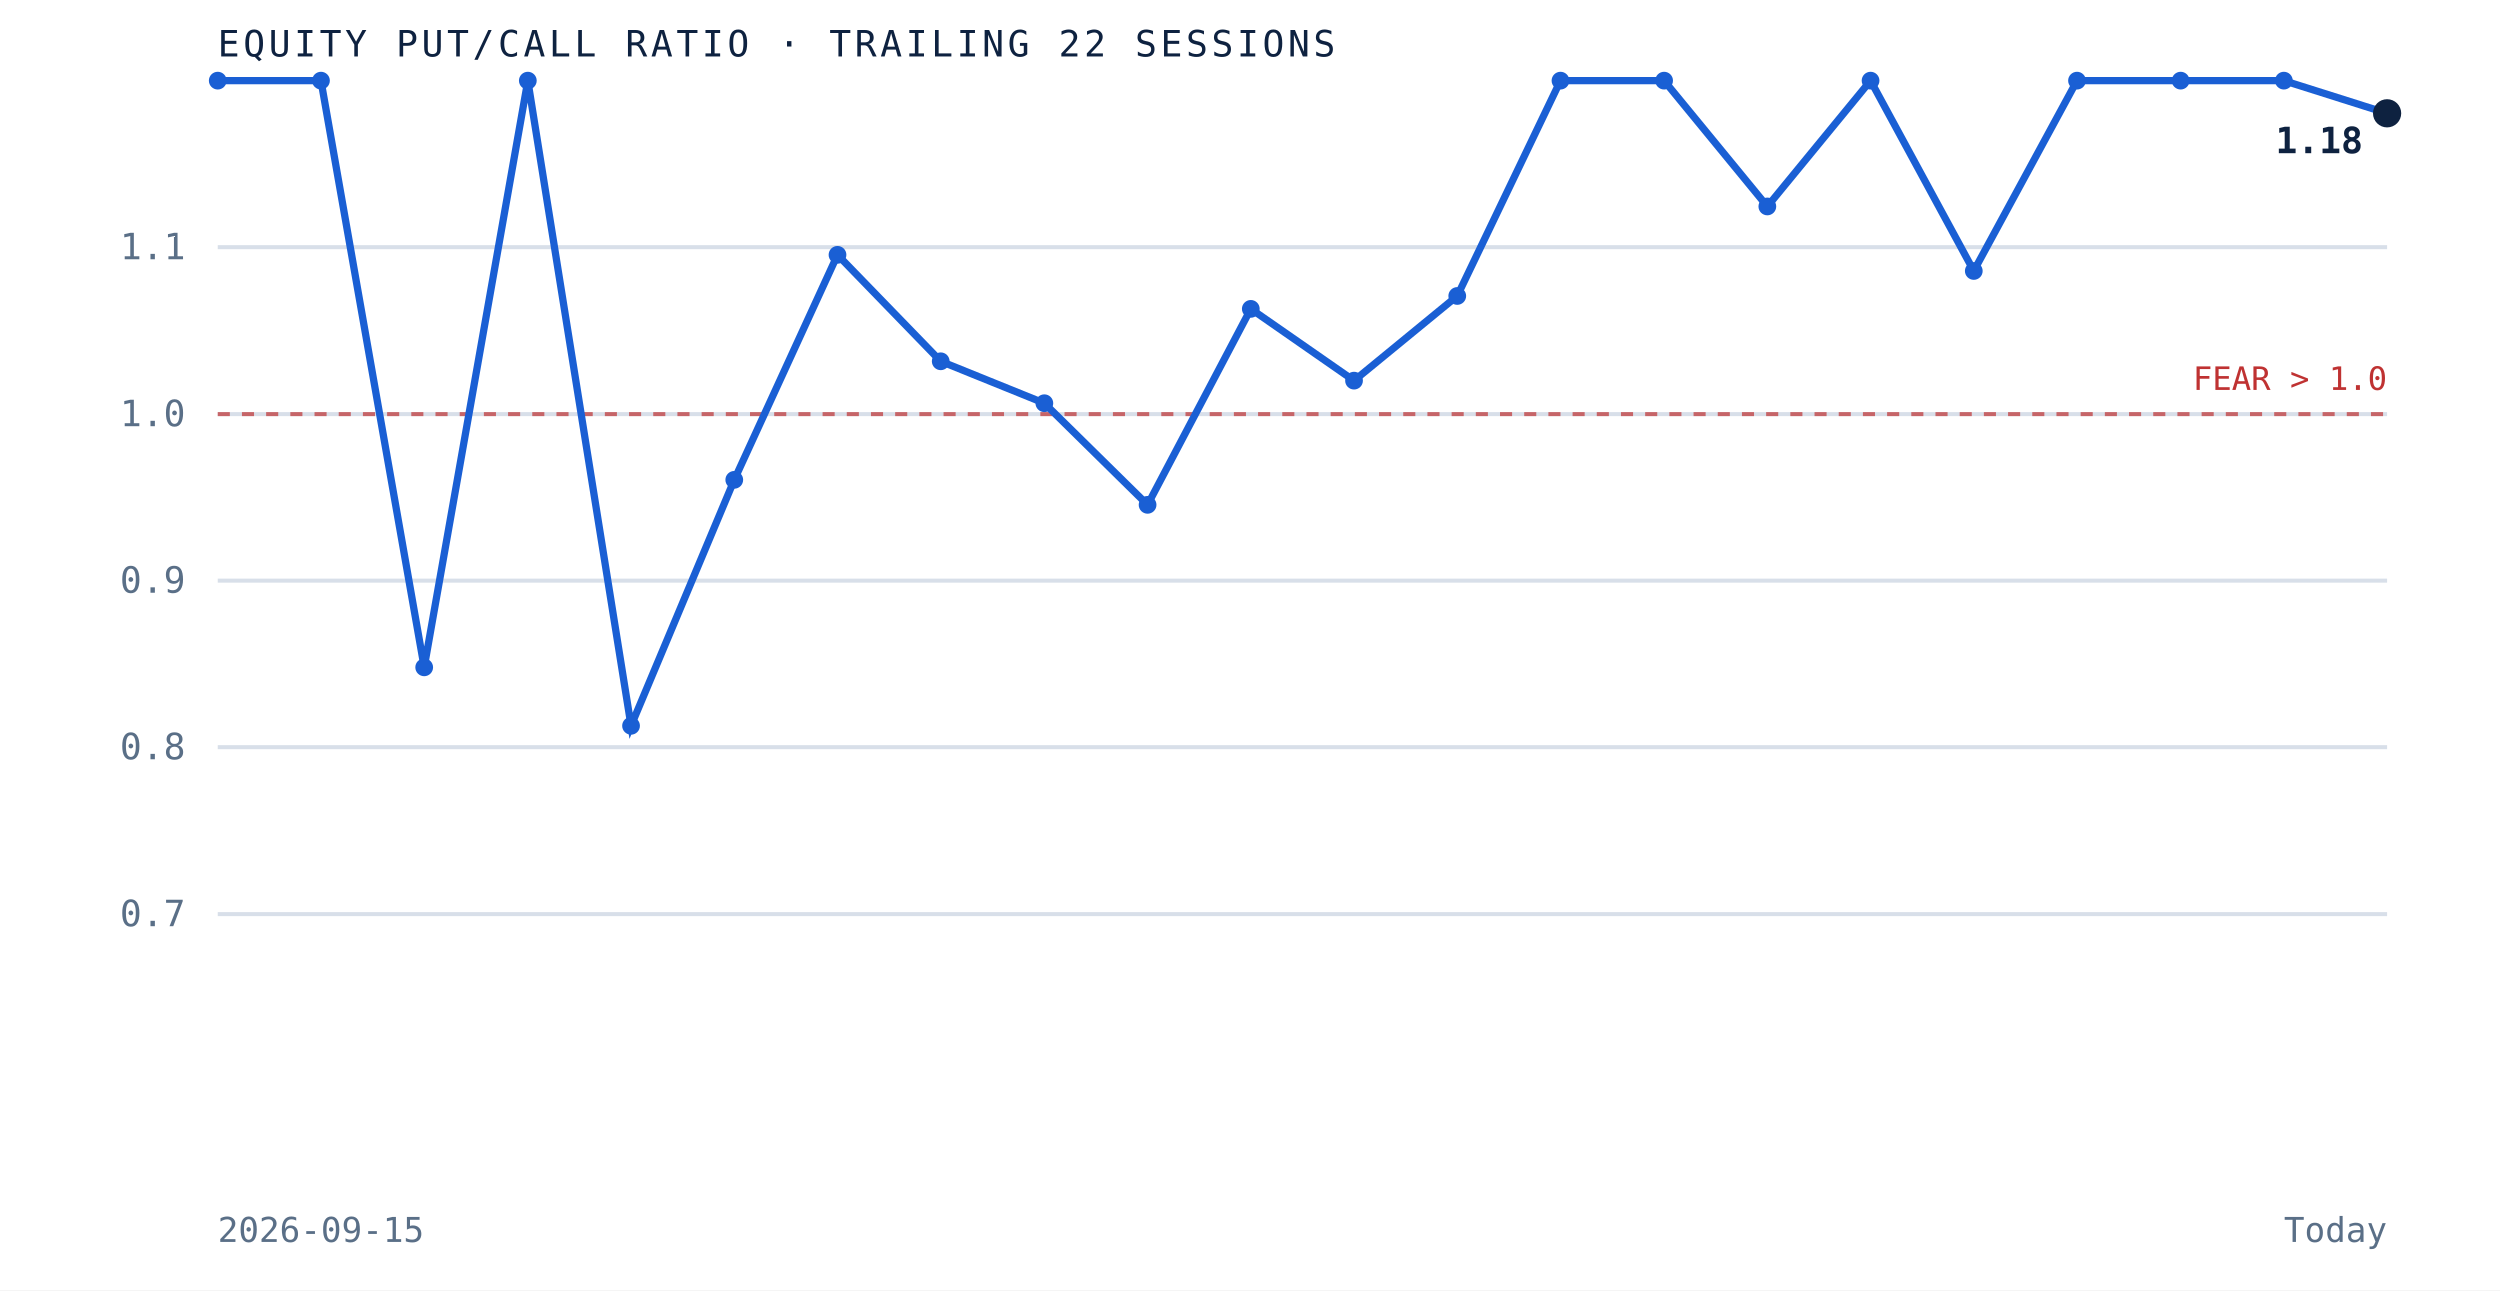
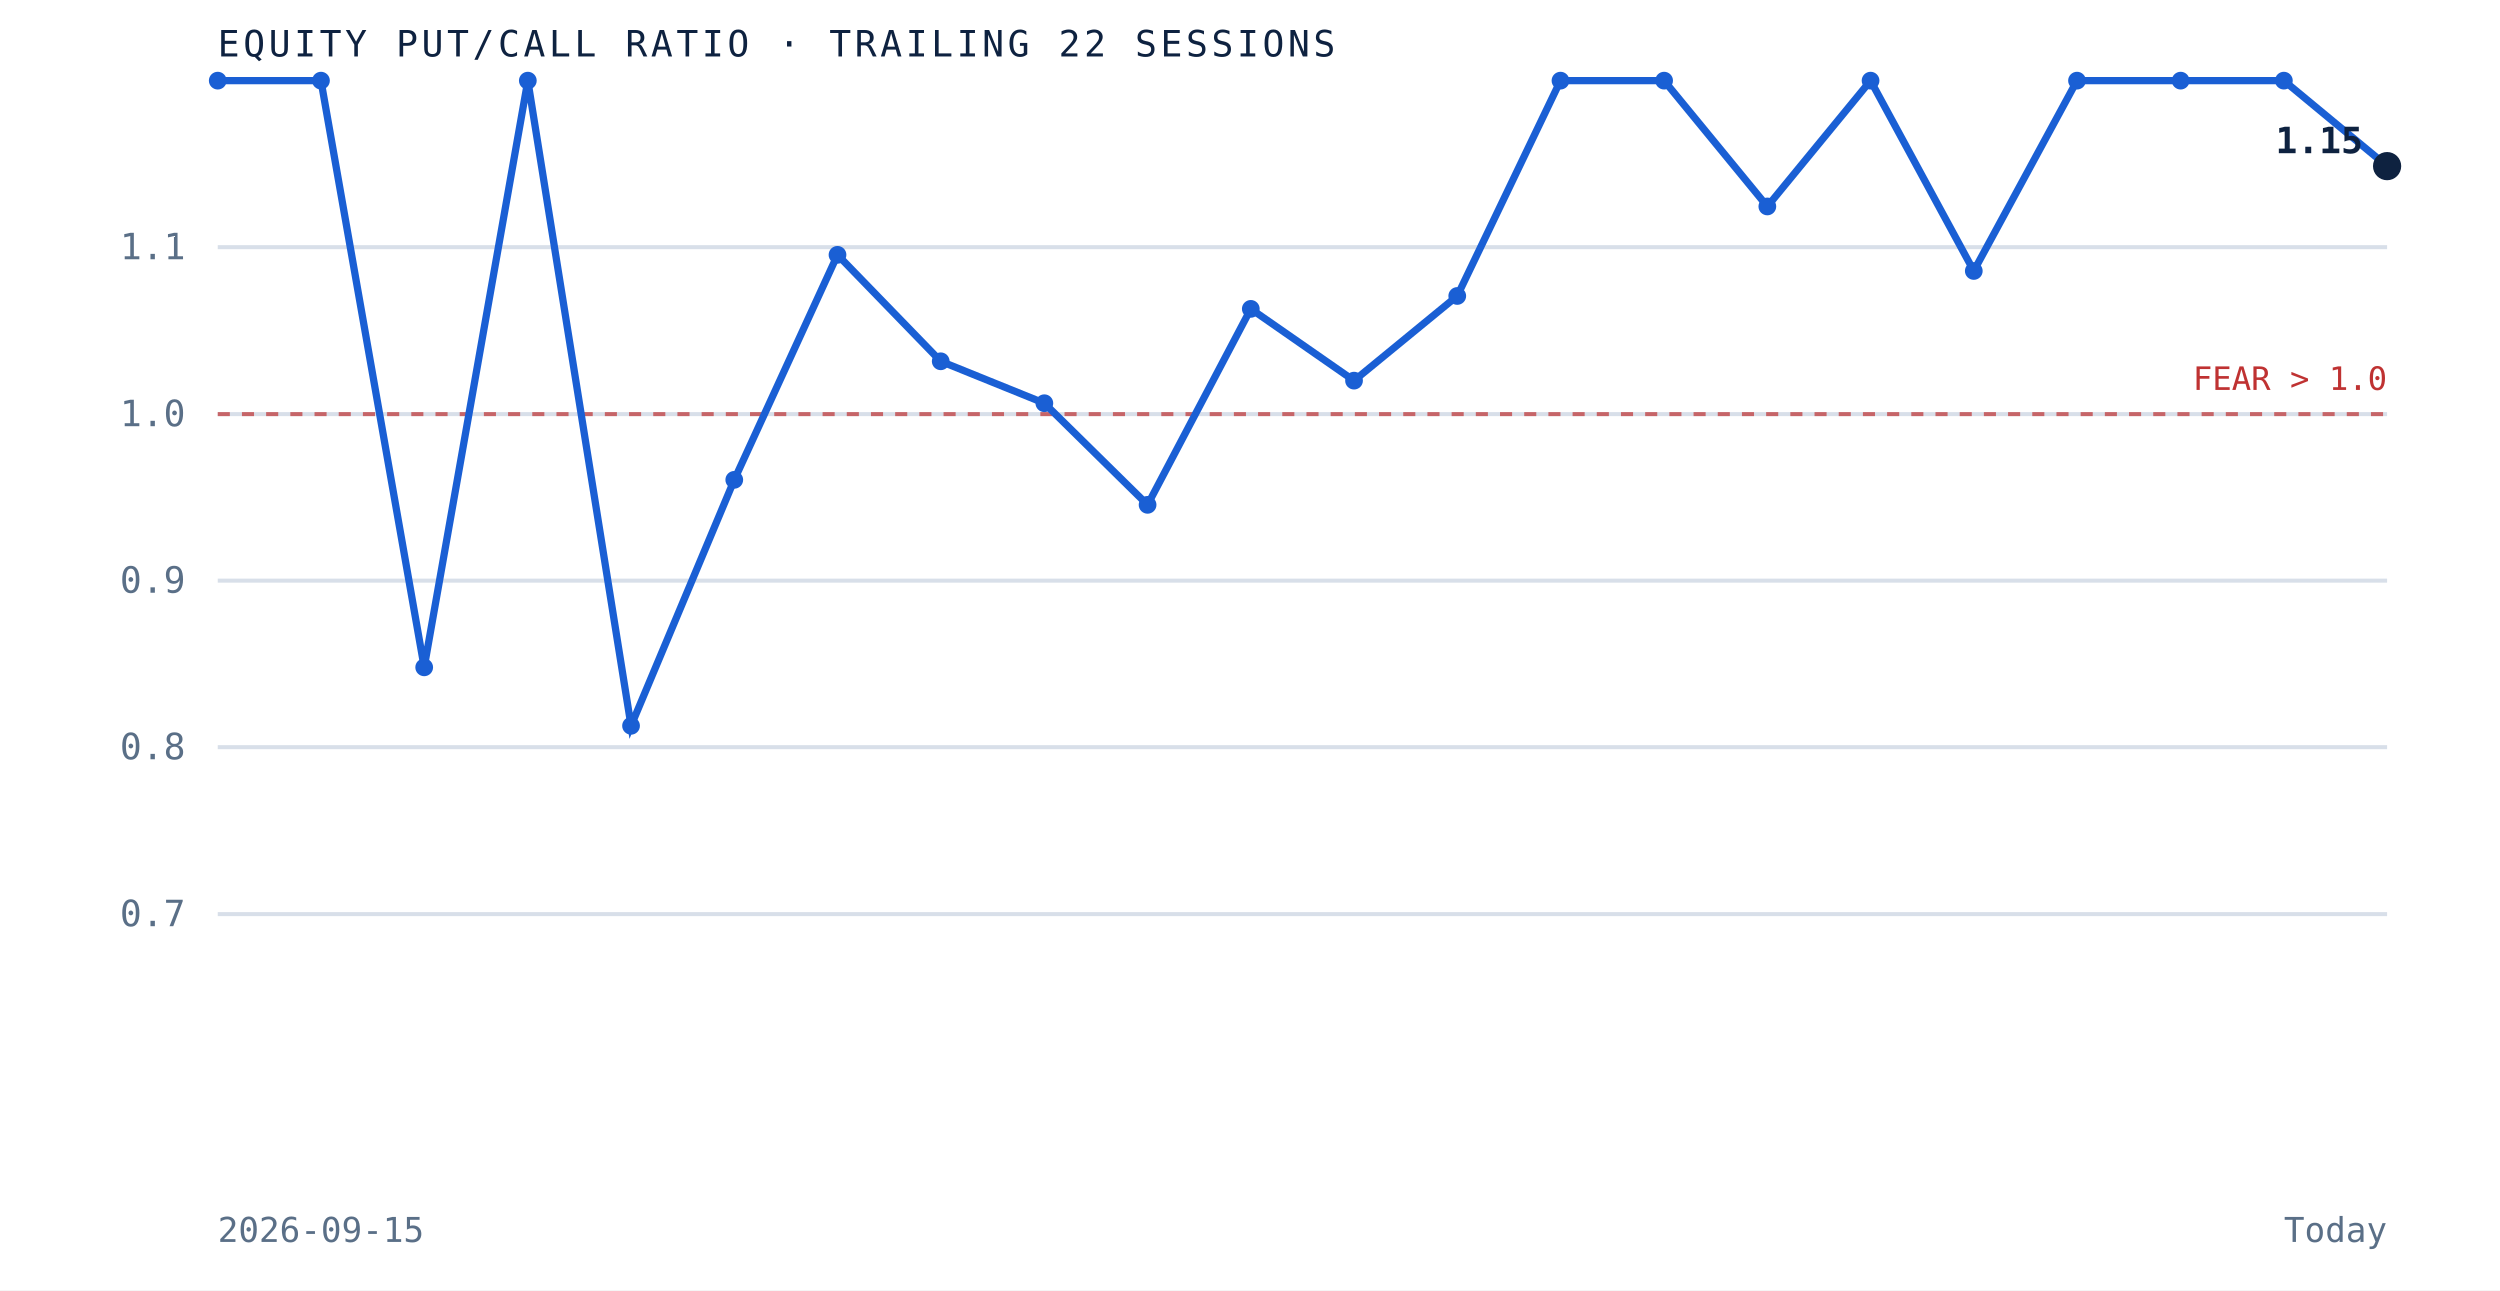
<svg xmlns="http://www.w3.org/2000/svg" viewBox="0 0 620 320" role="img" aria-label="Equity put to call ratio over the trailing 22 sessions" preserveAspectRatio="xMidYMid meet" style="width:100%;height:auto;display:block">
  <rect x="0" y="0" width="620" height="320" fill="white" />
  <line x1="54" y1="226.7" x2="592" y2="226.7" stroke="#d8dfe9" stroke-width="1" />
  <text x="46" y="229.7" text-anchor="end" font-family="'JetBrains Mono', monospace" font-size="9" fill="#5a6f87">0.7</text>
  <line x1="54" y1="185.3" x2="592" y2="185.3" stroke="#d8dfe9" stroke-width="1" />
  <text x="46" y="188.3" text-anchor="end" font-family="'JetBrains Mono', monospace" font-size="9" fill="#5a6f87">0.8</text>
  <line x1="54" y1="144.0" x2="592" y2="144.0" stroke="#d8dfe9" stroke-width="1" />
  <text x="46" y="147.0" text-anchor="end" font-family="'JetBrains Mono', monospace" font-size="9" fill="#5a6f87">0.9</text>
  <line x1="54" y1="102.7" x2="592" y2="102.7" stroke="#d8dfe9" stroke-width="1" />
  <text x="46" y="105.7" text-anchor="end" font-family="'JetBrains Mono', monospace" font-size="9" fill="#5a6f87">1.0</text>
  <line x1="54" y1="61.3" x2="592" y2="61.3" stroke="#d8dfe9" stroke-width="1" />
  <text x="46" y="64.3" text-anchor="end" font-family="'JetBrains Mono', monospace" font-size="9" fill="#5a6f87">1.1</text>
  <line x1="54" y1="102.7" x2="592" y2="102.7" stroke="#bf3232" stroke-width="1" stroke-dasharray="3 3" opacity="0.7" />
  <text x="592" y="96.7" text-anchor="end" font-family="'JetBrains Mono', monospace" font-size="8" fill="#bf3232">FEAR &gt; 1.0</text>
-   <path d="M 54.0 20.0 L 79.6 20.0 L 105.2 165.5 L 130.9 20.0 L 156.5 180.0 L 182.1 119.0 L 207.7 63.2 L 233.3 89.6 L 259.0 100.0 L 284.6 125.2 L 310.2 76.6 L 335.8 94.4 L 361.4 73.4 L 387.0 20.0 L 412.7 20.0 L 438.3 51.2 L 463.9 20.0 L 489.5 67.2 L 515.1 20.0 L 540.8 20.0 L 566.4 20.0 L 592.0 28.1" fill="none" stroke="#1a5fd4" stroke-width="1.8" />
+   <path d="M 54.0 20.0 L 79.6 20.0 L 105.2 165.5 L 130.9 20.0 L 156.5 180.0 L 182.1 119.0 L 207.7 63.2 L 233.3 89.6 L 259.0 100.0 L 284.6 125.2 L 310.2 76.6 L 335.8 94.4 L 361.4 73.4 L 387.0 20.0 L 412.7 20.0 L 438.3 51.2 L 463.9 20.0 L 489.5 67.2 L 515.1 20.0 L 540.8 20.0 L 566.4 20.0 L 592.0 41.2" fill="none" stroke="#1a5fd4" stroke-width="1.8" />
  <circle cx="54.0" cy="20.0" r="2.2" fill="#1a5fd4" />
  <circle cx="79.6" cy="20.0" r="2.2" fill="#1a5fd4" />
  <circle cx="105.2" cy="165.5" r="2.2" fill="#1a5fd4" />
  <circle cx="130.9" cy="20.0" r="2.2" fill="#1a5fd4" />
  <circle cx="156.5" cy="180.0" r="2.2" fill="#1a5fd4" />
  <circle cx="182.1" cy="119.0" r="2.2" fill="#1a5fd4" />
  <circle cx="207.7" cy="63.2" r="2.2" fill="#1a5fd4" />
  <circle cx="233.3" cy="89.6" r="2.2" fill="#1a5fd4" />
  <circle cx="259.0" cy="100.0" r="2.2" fill="#1a5fd4" />
  <circle cx="284.6" cy="125.2" r="2.2" fill="#1a5fd4" />
  <circle cx="310.2" cy="76.6" r="2.2" fill="#1a5fd4" />
  <circle cx="335.8" cy="94.4" r="2.2" fill="#1a5fd4" />
  <circle cx="361.4" cy="73.4" r="2.2" fill="#1a5fd4" />
  <circle cx="387.0" cy="20.0" r="2.2" fill="#1a5fd4" />
  <circle cx="412.7" cy="20.0" r="2.2" fill="#1a5fd4" />
  <circle cx="438.3" cy="51.2" r="2.2" fill="#1a5fd4" />
  <circle cx="463.9" cy="20.0" r="2.2" fill="#1a5fd4" />
  <circle cx="489.5" cy="67.2" r="2.2" fill="#1a5fd4" />
  <circle cx="515.1" cy="20.0" r="2.2" fill="#1a5fd4" />
  <circle cx="540.8" cy="20.0" r="2.2" fill="#1a5fd4" />
  <circle cx="566.4" cy="20.0" r="2.2" fill="#1a5fd4" />
-   <circle cx="592.0" cy="28.1" r="3.5" fill="#0e2240" />
-   <text x="586.0" y="38.0" text-anchor="end" font-family="'JetBrains Mono', monospace" font-size="9" font-weight="bold" fill="#0e2240">1.18</text>
+   <circle cx="592.0" cy="41.2" r="3.5" fill="#0e2240" />
+   <text x="586.0" y="38.0" text-anchor="end" font-family="'JetBrains Mono', monospace" font-size="9" font-weight="bold" fill="#0e2240">1.15</text>
  <text x="54" y="14" font-family="'JetBrains Mono', monospace" font-size="9" letter-spacing="0.1em" fill="#0e2240">EQUITY PUT/CALL RATIO · TRAILING 22 SESSIONS</text>
  <text x="54" y="308" font-family="'JetBrains Mono', monospace" font-size="8.5" fill="#5a6f87">2026-09-15</text>
  <text x="592" y="308" text-anchor="end" font-family="'JetBrains Mono', monospace" font-size="8.5" fill="#5a6f87">Today</text>
</svg>
